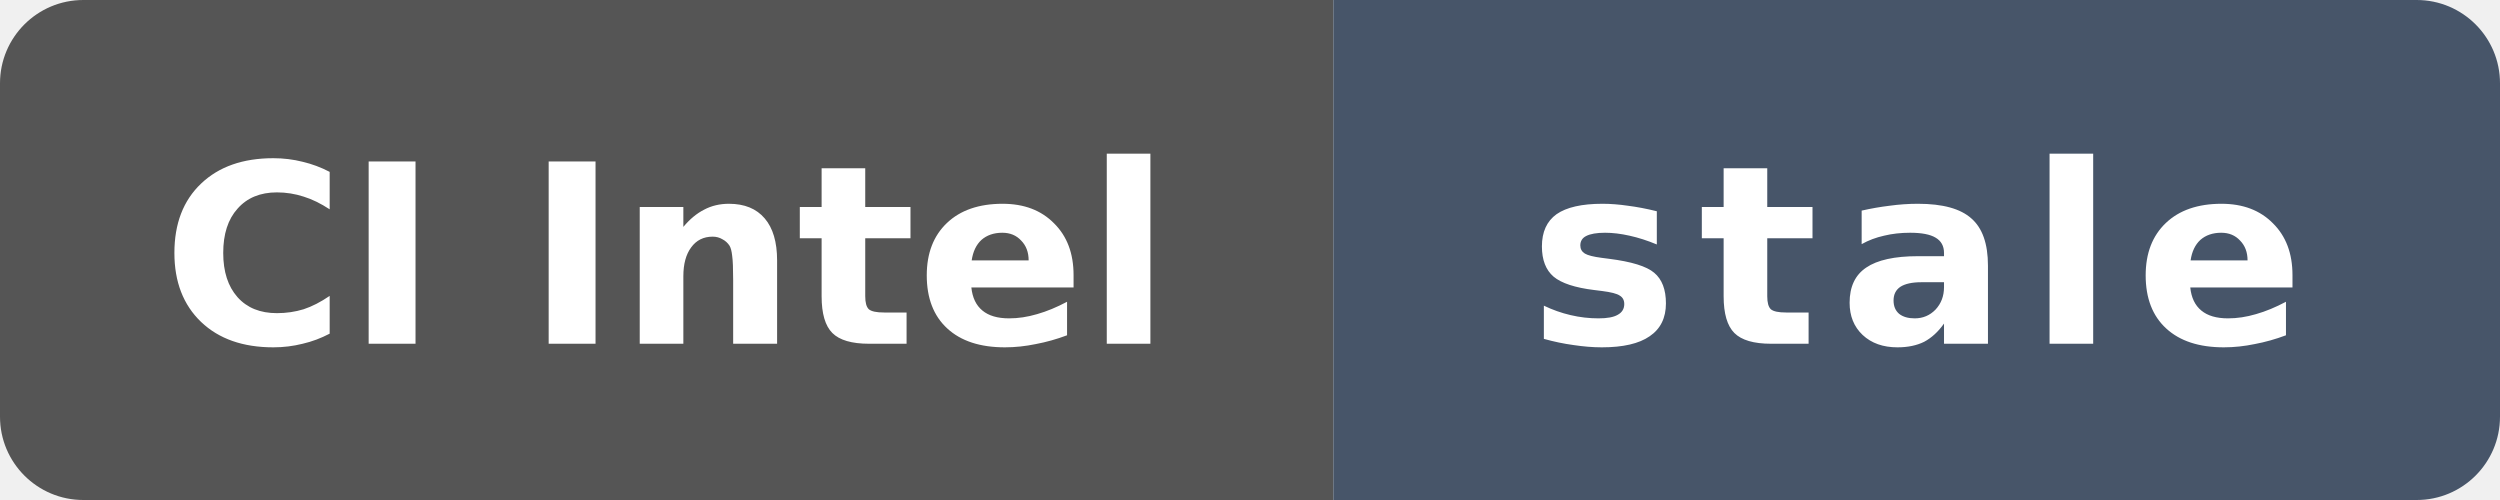
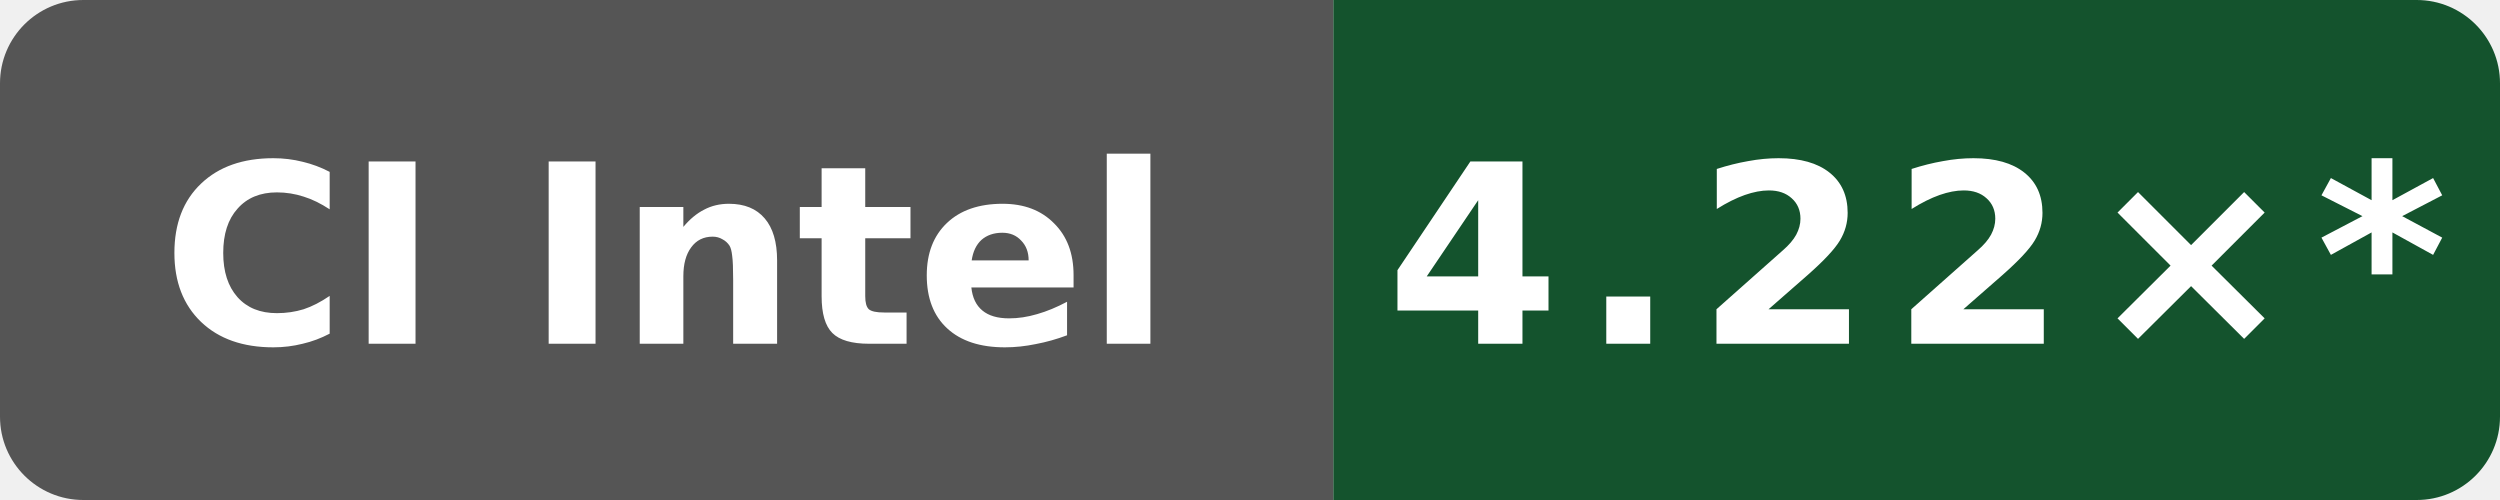
- <svg xmlns="http://www.w3.org/2000/svg" data-original-label="godot build-gcc; INTEL(R) XEON(R) PLATINUM 8573C; revision 94aaecc52ac26996bd3d654522334e3c28c68457" data-original-message="4.11×" data-original-color="14532d" width="120" height="24" viewBox="0 0 120 24" role="img" aria-label="godot build-gcc; INTEL(R) XEON(R) PLATINUM 8573C; revision 94aaecc52ac26996bd3d654522334e3c28c68457; measured 94aaecc52ac26996bd3d654522334e3c28c68457; 260 commits behind main: stale">
+ <svg xmlns="http://www.w3.org/2000/svg" data-original-label="godot build-gcc; Intel(R) Xeon(R) 6975P-C; revision 0eb0fe355ff3f83f0f2ffe697f97c7e8f251dea6" data-original-message="4.22×" width="120" height="24" viewBox="0 0 120 24" role="img" aria-label="godot build-gcc; Intel(R) Xeon(R) 6975P-C; revision 0eb0fe355ff3f83f0f2ffe697f97c7e8f251dea6; measured 0eb0fe355ff3f83f0f2ffe697f97c7e8f251dea6; 42 commits behind main: 4.22×*">
  <defs>
    <clipPath id="badge">
      <rect width="120" height="24" rx="4" />
    </clipPath>
  </defs>
  <g clip-path="url(#badge)">
    <rect width="64" height="24" fill="#555" />
-     <rect x="64" width="56" height="24" fill="#475569" />
+     <rect x="64" width="56" height="24" fill="#14532d" />
  </g>
  <text x="32" y="16.5" fill="#fff" text-anchor="middle" font-family="Verdana,Geneva,DejaVu Sans,sans-serif" font-size="12" font-weight="700" textLength="52" lengthAdjust="spacingAndGlyphs">CI Intel</text>
-   <text x="92" y="16.5" fill="#fff" text-anchor="middle" font-family="Verdana,Geneva,DejaVu Sans,sans-serif" font-size="12" font-weight="700" letter-spacing="1" textLength="39" lengthAdjust="spacingAndGlyphs">stale</text>
+   <text x="92" y="16.5" fill="#fff" text-anchor="middle" font-family="Verdana,Geneva,DejaVu Sans,sans-serif" font-size="12" font-weight="700" letter-spacing="1" textLength="44" lengthAdjust="spacingAndGlyphs">4.22×*</text>
</svg>
